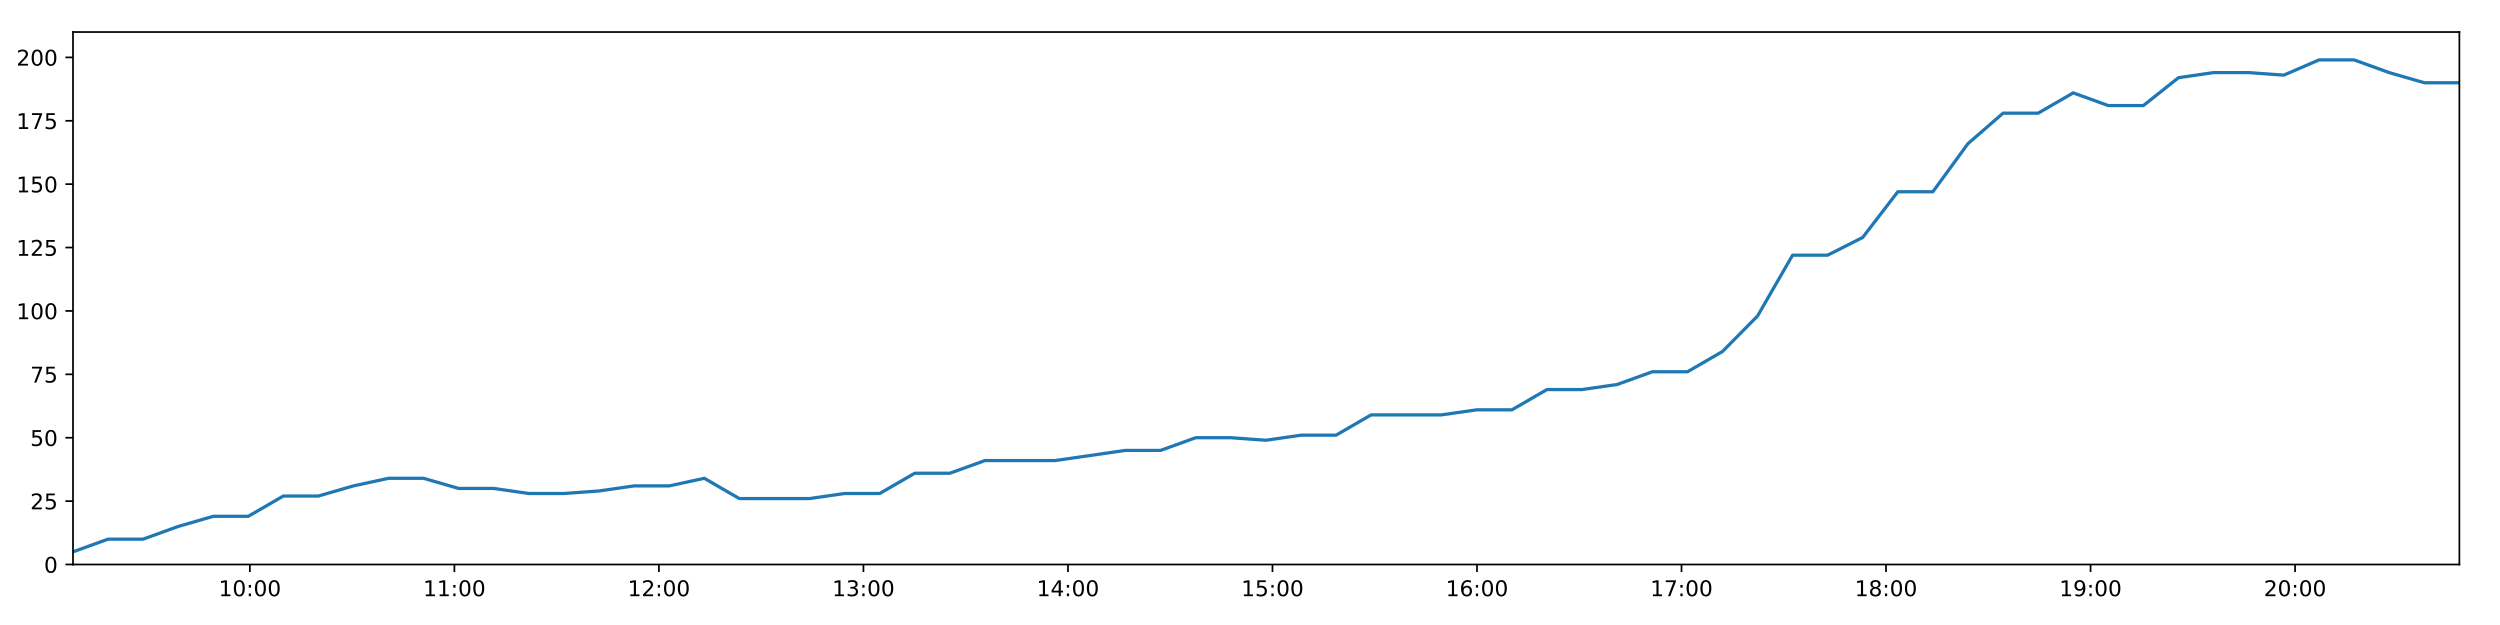
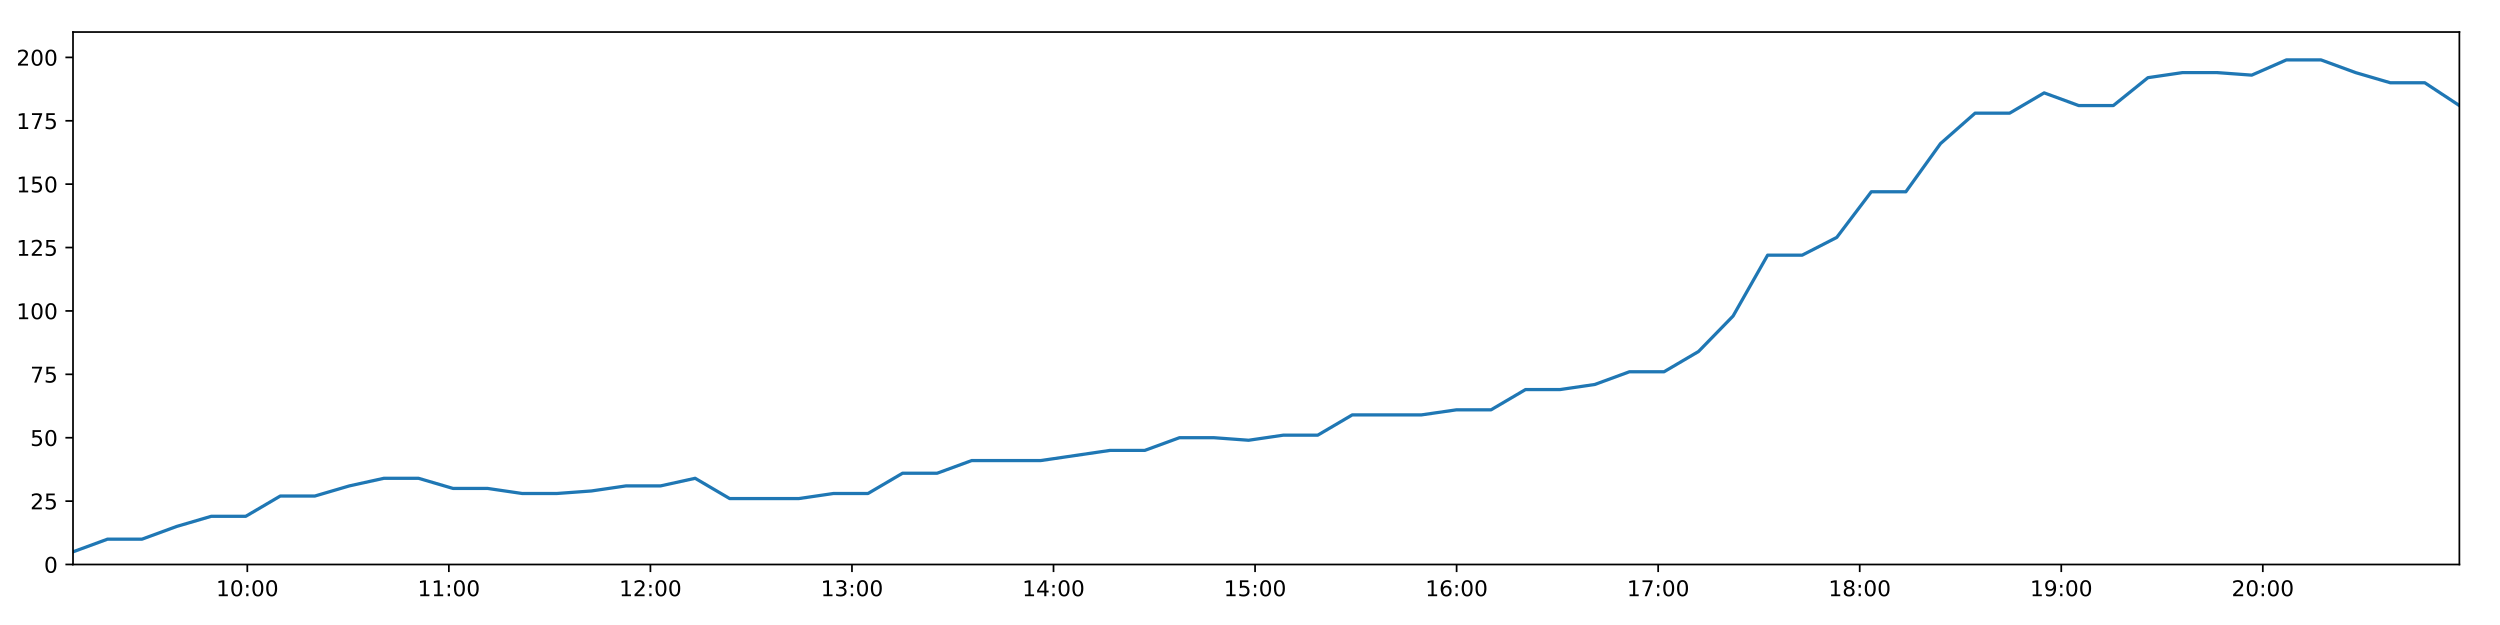
<svg xmlns="http://www.w3.org/2000/svg" xmlns:xlink="http://www.w3.org/1999/xlink" height="288pt" version="1.1" viewBox="0 0 1152 288" width="1152pt">
  <defs>
    <style type="text/css">
*{stroke-linecap:butt;stroke-linejoin:round;}
  </style>
  </defs>
  <g id="figure_1">
    <g id="patch_1">
      <path d="M 0 288  L 1152 288  L 1152 0  L 0 0  z " style="fill:#ffffff;" />
    </g>
    <g id="axes_1">
      <g id="patch_2">
        <path d="M 33.64 260.12  L 1133.28 260.12  L 1133.28 14.76  L 33.64 14.76  z " style="fill:#ffffff;" />
      </g>
      <g id="matplotlib.axis_1">
        <g id="xtick_1">
          <g id="line2d_1">
            <defs>
-               <path d="M 0 0  L 0 3.5  " id="m199691958a" style="stroke:#000000;stroke-width:0.8;" />
-             </defs>
-             <g>
-               <use style="stroke:#000000;stroke-width:0.8;" x="115.145" xlink:href="#m199691958a" y="260.12" />
+               <path d="M 0 0  L 0 3.5  " id="m7ee4e7fadc" style="stroke:#000000;stroke-width:0.8;" />
+             </defs>
+             <g>
+               <use style="stroke:#000000;stroke-width:0.8;" x="113.962" xlink:href="#m7ee4e7fadc" y="260.12" />
            </g>
          </g>
          <g id="text_1">
            <defs>
              <path d="M 12.406 8.297  L 28.516 8.297  L 28.516 63.922  L 10.984 60.406  L 10.984 69.391  L 28.422 72.906  L 38.281 72.906  L 38.281 8.297  L 54.391 8.297  L 54.391 0  L 12.406 0  z " id="DejaVuSans-49" />
              <path d="M 31.781 66.406  Q 24.172 66.406 20.328 58.906  Q 16.5 51.422 16.5 36.375  Q 16.5 21.391 20.328 13.891  Q 24.172 6.391 31.781 6.391  Q 39.453 6.391 43.281 13.891  Q 47.125 21.391 47.125 36.375  Q 47.125 51.422 43.281 58.906  Q 39.453 66.406 31.781 66.406  z M 31.781 74.219  Q 44.047 74.219 50.516 64.516  Q 56.984 54.828 56.984 36.375  Q 56.984 17.969 50.516 8.266  Q 44.047 -1.422 31.781 -1.422  Q 19.531 -1.422 13.062 8.266  Q 6.594 17.969 6.594 36.375  Q 6.594 54.828 13.062 64.516  Q 19.531 74.219 31.781 74.219  z " id="DejaVuSans-48" />
              <path d="M 11.719 12.406  L 22.016 12.406  L 22.016 0  L 11.719 0  z M 11.719 51.703  L 22.016 51.703  L 22.016 39.312  L 11.719 39.312  z " id="DejaVuSans-58" />
            </defs>
-             <g transform="translate(100.7354 274.7184)scale(0.1 -0.1)">
+             <g transform="translate(99.55236 274.7184)scale(0.1 -0.1)">
              <use xlink:href="#DejaVuSans-49" />
              <use x="63.623" xlink:href="#DejaVuSans-48" />
              <use x="127.246" xlink:href="#DejaVuSans-58" />
              <use x="160.938" xlink:href="#DejaVuSans-48" />
              <use x="224.561" xlink:href="#DejaVuSans-48" />
            </g>
          </g>
        </g>
        <g id="xtick_2">
          <g id="line2d_2">
            <g>
-               <use style="stroke:#000000;stroke-width:0.8;" x="209.387" xlink:href="#m199691958a" y="260.12" />
+               <use style="stroke:#000000;stroke-width:0.8;" x="206.836" xlink:href="#m7ee4e7fadc" y="260.12" />
            </g>
          </g>
          <g id="text_2">
-             <g transform="translate(194.9777 274.7184)scale(0.1 -0.1)">
+             <g transform="translate(192.4267 274.7184)scale(0.1 -0.1)">
              <use xlink:href="#DejaVuSans-49" />
              <use x="63.623" xlink:href="#DejaVuSans-49" />
              <use x="127.246" xlink:href="#DejaVuSans-58" />
              <use x="160.938" xlink:href="#DejaVuSans-48" />
              <use x="224.561" xlink:href="#DejaVuSans-48" />
            </g>
          </g>
        </g>
        <g id="xtick_3">
          <g id="line2d_3">
            <g>
-               <use style="stroke:#000000;stroke-width:0.8;" x="303.629" xlink:href="#m199691958a" y="260.12" />
+               <use style="stroke:#000000;stroke-width:0.8;" x="299.71" xlink:href="#m7ee4e7fadc" y="260.12" />
            </g>
          </g>
          <g id="text_3">
            <defs>
              <path d="M 19.188 8.297  L 53.609 8.297  L 53.609 0  L 7.328 0  L 7.328 8.297  Q 12.938 14.109 22.625 23.891  Q 32.328 33.688 34.812 36.531  Q 39.547 41.844 41.422 45.531  Q 43.312 49.219 43.312 52.781  Q 43.312 58.594 39.234 62.25  Q 35.156 65.922 28.609 65.922  Q 23.969 65.922 18.812 64.312  Q 13.672 62.703 7.812 59.422  L 7.812 69.391  Q 13.766 71.781 18.938 73  Q 24.125 74.219 28.422 74.219  Q 39.75 74.219 46.484 68.547  Q 53.219 62.891 53.219 53.422  Q 53.219 48.922 51.531 44.891  Q 49.859 40.875 45.406 35.406  Q 44.188 33.984 37.641 27.219  Q 31.109 20.453 19.188 8.297  z " id="DejaVuSans-50" />
            </defs>
-             <g transform="translate(289.22 274.7184)scale(0.1 -0.1)">
+             <g transform="translate(285.3011 274.7184)scale(0.1 -0.1)">
              <use xlink:href="#DejaVuSans-49" />
              <use x="63.623" xlink:href="#DejaVuSans-50" />
              <use x="127.246" xlink:href="#DejaVuSans-58" />
              <use x="160.938" xlink:href="#DejaVuSans-48" />
              <use x="224.561" xlink:href="#DejaVuSans-48" />
            </g>
          </g>
        </g>
        <g id="xtick_4">
          <g id="line2d_4">
            <g>
-               <use style="stroke:#000000;stroke-width:0.8;" x="397.872" xlink:href="#m199691958a" y="260.12" />
+               <use style="stroke:#000000;stroke-width:0.8;" x="392.585" xlink:href="#m7ee4e7fadc" y="260.12" />
            </g>
          </g>
          <g id="text_4">
            <defs>
              <path d="M 40.578 39.312  Q 47.656 37.797 51.625 33  Q 55.609 28.219 55.609 21.188  Q 55.609 10.406 48.188 4.484  Q 40.766 -1.422 27.094 -1.422  Q 22.516 -1.422 17.656 -0.516  Q 12.797 0.391 7.625 2.203  L 7.625 11.719  Q 11.719 9.328 16.594 8.109  Q 21.484 6.891 26.812 6.891  Q 36.078 6.891 40.938 10.547  Q 45.797 14.203 45.797 21.188  Q 45.797 27.641 41.281 31.266  Q 36.766 34.906 28.719 34.906  L 20.219 34.906  L 20.219 43.016  L 29.109 43.016  Q 36.375 43.016 40.234 45.922  Q 44.094 48.828 44.094 54.297  Q 44.094 59.906 40.109 62.906  Q 36.141 65.922 28.719 65.922  Q 24.656 65.922 20.016 65.031  Q 15.375 64.156 9.812 62.312  L 9.812 71.094  Q 15.438 72.656 20.344 73.438  Q 25.25 74.219 29.594 74.219  Q 40.828 74.219 47.359 69.109  Q 53.906 64.016 53.906 55.328  Q 53.906 49.266 50.438 45.094  Q 46.969 40.922 40.578 39.312  z " id="DejaVuSans-51" />
            </defs>
-             <g transform="translate(383.4623 274.7184)scale(0.1 -0.1)">
+             <g transform="translate(378.1755 274.7184)scale(0.1 -0.1)">
              <use xlink:href="#DejaVuSans-49" />
              <use x="63.623" xlink:href="#DejaVuSans-51" />
              <use x="127.246" xlink:href="#DejaVuSans-58" />
              <use x="160.938" xlink:href="#DejaVuSans-48" />
              <use x="224.561" xlink:href="#DejaVuSans-48" />
            </g>
          </g>
        </g>
        <g id="xtick_5">
          <g id="line2d_5">
            <g>
-               <use style="stroke:#000000;stroke-width:0.8;" x="492.114" xlink:href="#m199691958a" y="260.12" />
+               <use style="stroke:#000000;stroke-width:0.8;" x="485.459" xlink:href="#m7ee4e7fadc" y="260.12" />
            </g>
          </g>
          <g id="text_5">
            <defs>
              <path d="M 37.797 64.312  L 12.891 25.391  L 37.797 25.391  z M 35.203 72.906  L 47.609 72.906  L 47.609 25.391  L 58.016 25.391  L 58.016 17.188  L 47.609 17.188  L 47.609 0  L 37.797 0  L 37.797 17.188  L 4.891 17.188  L 4.891 26.703  z " id="DejaVuSans-52" />
            </defs>
-             <g transform="translate(477.7046 274.7184)scale(0.1 -0.1)">
+             <g transform="translate(471.0499 274.7184)scale(0.1 -0.1)">
              <use xlink:href="#DejaVuSans-49" />
              <use x="63.623" xlink:href="#DejaVuSans-52" />
              <use x="127.246" xlink:href="#DejaVuSans-58" />
              <use x="160.938" xlink:href="#DejaVuSans-48" />
              <use x="224.561" xlink:href="#DejaVuSans-48" />
            </g>
          </g>
        </g>
        <g id="xtick_6">
          <g id="line2d_6">
            <g>
-               <use style="stroke:#000000;stroke-width:0.8;" x="586.356" xlink:href="#m199691958a" y="260.12" />
+               <use style="stroke:#000000;stroke-width:0.8;" x="578.334" xlink:href="#m7ee4e7fadc" y="260.12" />
            </g>
          </g>
          <g id="text_6">
            <defs>
              <path d="M 10.797 72.906  L 49.516 72.906  L 49.516 64.594  L 19.828 64.594  L 19.828 46.734  Q 21.969 47.469 24.109 47.828  Q 26.266 48.188 28.422 48.188  Q 40.625 48.188 47.75 41.5  Q 54.891 34.812 54.891 23.391  Q 54.891 11.625 47.562 5.094  Q 40.234 -1.422 26.906 -1.422  Q 22.312 -1.422 17.547 -0.641  Q 12.797 0.141 7.719 1.703  L 7.719 11.625  Q 12.109 9.234 16.797 8.062  Q 21.484 6.891 26.703 6.891  Q 35.156 6.891 40.078 11.328  Q 45.016 15.766 45.016 23.391  Q 45.016 31 40.078 35.438  Q 35.156 39.891 26.703 39.891  Q 22.75 39.891 18.812 39.016  Q 14.891 38.141 10.797 36.281  z " id="DejaVuSans-53" />
            </defs>
-             <g transform="translate(571.9469 274.7184)scale(0.1 -0.1)">
+             <g transform="translate(563.9242 274.7184)scale(0.1 -0.1)">
              <use xlink:href="#DejaVuSans-49" />
              <use x="63.623" xlink:href="#DejaVuSans-53" />
              <use x="127.246" xlink:href="#DejaVuSans-58" />
              <use x="160.938" xlink:href="#DejaVuSans-48" />
              <use x="224.561" xlink:href="#DejaVuSans-48" />
            </g>
          </g>
        </g>
        <g id="xtick_7">
          <g id="line2d_7">
            <g>
-               <use style="stroke:#000000;stroke-width:0.8;" x="680.599" xlink:href="#m199691958a" y="260.12" />
+               <use style="stroke:#000000;stroke-width:0.8;" x="671.208" xlink:href="#m7ee4e7fadc" y="260.12" />
            </g>
          </g>
          <g id="text_7">
            <defs>
              <path d="M 33.016 40.375  Q 26.375 40.375 22.484 35.828  Q 18.609 31.297 18.609 23.391  Q 18.609 15.531 22.484 10.953  Q 26.375 6.391 33.016 6.391  Q 39.656 6.391 43.531 10.953  Q 47.406 15.531 47.406 23.391  Q 47.406 31.297 43.531 35.828  Q 39.656 40.375 33.016 40.375  z M 52.594 71.297  L 52.594 62.312  Q 48.875 64.062 45.094 64.984  Q 41.312 65.922 37.594 65.922  Q 27.828 65.922 22.672 59.328  Q 17.531 52.734 16.797 39.406  Q 19.672 43.656 24.016 45.922  Q 28.375 48.188 33.594 48.188  Q 44.578 48.188 50.953 41.516  Q 57.328 34.859 57.328 23.391  Q 57.328 12.156 50.688 5.359  Q 44.047 -1.422 33.016 -1.422  Q 20.359 -1.422 13.672 8.266  Q 6.984 17.969 6.984 36.375  Q 6.984 53.656 15.188 63.938  Q 23.391 74.219 37.203 74.219  Q 40.922 74.219 44.703 73.484  Q 48.484 72.75 52.594 71.297  z " id="DejaVuSans-54" />
            </defs>
-             <g transform="translate(666.1892 274.7184)scale(0.1 -0.1)">
+             <g transform="translate(656.7986 274.7184)scale(0.1 -0.1)">
              <use xlink:href="#DejaVuSans-49" />
              <use x="63.623" xlink:href="#DejaVuSans-54" />
              <use x="127.246" xlink:href="#DejaVuSans-58" />
              <use x="160.938" xlink:href="#DejaVuSans-48" />
              <use x="224.561" xlink:href="#DejaVuSans-48" />
            </g>
          </g>
        </g>
        <g id="xtick_8">
          <g id="line2d_8">
            <g>
-               <use style="stroke:#000000;stroke-width:0.8;" x="774.841" xlink:href="#m199691958a" y="260.12" />
+               <use style="stroke:#000000;stroke-width:0.8;" x="764.082" xlink:href="#m7ee4e7fadc" y="260.12" />
            </g>
          </g>
          <g id="text_8">
            <defs>
              <path d="M 8.203 72.906  L 55.078 72.906  L 55.078 68.703  L 28.609 0  L 18.312 0  L 43.219 64.594  L 8.203 64.594  z " id="DejaVuSans-55" />
            </defs>
-             <g transform="translate(760.4315 274.7184)scale(0.1 -0.1)">
+             <g transform="translate(749.673 274.7184)scale(0.1 -0.1)">
              <use xlink:href="#DejaVuSans-49" />
              <use x="63.623" xlink:href="#DejaVuSans-55" />
              <use x="127.246" xlink:href="#DejaVuSans-58" />
              <use x="160.938" xlink:href="#DejaVuSans-48" />
              <use x="224.561" xlink:href="#DejaVuSans-48" />
            </g>
          </g>
        </g>
        <g id="xtick_9">
          <g id="line2d_9">
            <g>
-               <use style="stroke:#000000;stroke-width:0.8;" x="869.083" xlink:href="#m199691958a" y="260.12" />
+               <use style="stroke:#000000;stroke-width:0.8;" x="856.957" xlink:href="#m7ee4e7fadc" y="260.12" />
            </g>
          </g>
          <g id="text_9">
            <defs>
              <path d="M 31.781 34.625  Q 24.75 34.625 20.719 30.859  Q 16.703 27.094 16.703 20.516  Q 16.703 13.922 20.719 10.156  Q 24.75 6.391 31.781 6.391  Q 38.812 6.391 42.859 10.172  Q 46.922 13.969 46.922 20.516  Q 46.922 27.094 42.891 30.859  Q 38.875 34.625 31.781 34.625  z M 21.922 38.812  Q 15.578 40.375 12.031 44.719  Q 8.5 49.078 8.5 55.328  Q 8.5 64.062 14.719 69.141  Q 20.953 74.219 31.781 74.219  Q 42.672 74.219 48.875 69.141  Q 55.078 64.062 55.078 55.328  Q 55.078 49.078 51.531 44.719  Q 48 40.375 41.703 38.812  Q 48.828 37.156 52.797 32.312  Q 56.781 27.484 56.781 20.516  Q 56.781 9.906 50.312 4.234  Q 43.844 -1.422 31.781 -1.422  Q 19.734 -1.422 13.25 4.234  Q 6.781 9.906 6.781 20.516  Q 6.781 27.484 10.781 32.312  Q 14.797 37.156 21.922 38.812  z M 18.312 54.391  Q 18.312 48.734 21.844 45.562  Q 25.391 42.391 31.781 42.391  Q 38.141 42.391 41.719 45.562  Q 45.312 48.734 45.312 54.391  Q 45.312 60.062 41.719 63.234  Q 38.141 66.406 31.781 66.406  Q 25.391 66.406 21.844 63.234  Q 18.312 60.062 18.312 54.391  z " id="DejaVuSans-56" />
            </defs>
-             <g transform="translate(854.6738 274.7184)scale(0.1 -0.1)">
+             <g transform="translate(842.5474 274.7184)scale(0.1 -0.1)">
              <use xlink:href="#DejaVuSans-49" />
              <use x="63.623" xlink:href="#DejaVuSans-56" />
              <use x="127.246" xlink:href="#DejaVuSans-58" />
              <use x="160.938" xlink:href="#DejaVuSans-48" />
              <use x="224.561" xlink:href="#DejaVuSans-48" />
            </g>
          </g>
        </g>
        <g id="xtick_10">
          <g id="line2d_10">
            <g>
-               <use style="stroke:#000000;stroke-width:0.8;" x="963.325" xlink:href="#m199691958a" y="260.12" />
+               <use style="stroke:#000000;stroke-width:0.8;" x="949.831" xlink:href="#m7ee4e7fadc" y="260.12" />
            </g>
          </g>
          <g id="text_10">
            <defs>
              <path d="M 10.984 1.516  L 10.984 10.5  Q 14.703 8.734 18.5 7.812  Q 22.312 6.891 25.984 6.891  Q 35.75 6.891 40.891 13.453  Q 46.047 20.016 46.781 33.406  Q 43.953 29.203 39.594 26.953  Q 35.25 24.703 29.984 24.703  Q 19.047 24.703 12.672 31.312  Q 6.297 37.938 6.297 49.422  Q 6.297 60.641 12.938 67.422  Q 19.578 74.219 30.609 74.219  Q 43.266 74.219 49.922 64.516  Q 56.594 54.828 56.594 36.375  Q 56.594 19.141 48.406 8.859  Q 40.234 -1.422 26.422 -1.422  Q 22.703 -1.422 18.891 -0.688  Q 15.094 0.047 10.984 1.516  z M 30.609 32.422  Q 37.25 32.422 41.125 36.953  Q 45.016 41.5 45.016 49.422  Q 45.016 57.281 41.125 61.844  Q 37.25 66.406 30.609 66.406  Q 23.969 66.406 20.094 61.844  Q 16.219 57.281 16.219 49.422  Q 16.219 41.5 20.094 36.953  Q 23.969 32.422 30.609 32.422  z " id="DejaVuSans-57" />
            </defs>
-             <g transform="translate(948.9161 274.7184)scale(0.1 -0.1)">
+             <g transform="translate(935.4218 274.7184)scale(0.1 -0.1)">
              <use xlink:href="#DejaVuSans-49" />
              <use x="63.623" xlink:href="#DejaVuSans-57" />
              <use x="127.246" xlink:href="#DejaVuSans-58" />
              <use x="160.938" xlink:href="#DejaVuSans-48" />
              <use x="224.561" xlink:href="#DejaVuSans-48" />
            </g>
          </g>
        </g>
        <g id="xtick_11">
          <g id="line2d_11">
            <g>
-               <use style="stroke:#000000;stroke-width:0.8;" x="1057.568" xlink:href="#m199691958a" y="260.12" />
+               <use style="stroke:#000000;stroke-width:0.8;" x="1042.706" xlink:href="#m7ee4e7fadc" y="260.12" />
            </g>
          </g>
          <g id="text_11">
-             <g transform="translate(1043.158 274.7184)scale(0.1 -0.1)">
+             <g transform="translate(1028.296 274.7184)scale(0.1 -0.1)">
              <use xlink:href="#DejaVuSans-50" />
              <use x="63.623" xlink:href="#DejaVuSans-48" />
              <use x="127.246" xlink:href="#DejaVuSans-58" />
              <use x="160.938" xlink:href="#DejaVuSans-48" />
              <use x="224.561" xlink:href="#DejaVuSans-48" />
            </g>
          </g>
        </g>
      </g>
      <g id="matplotlib.axis_2">
        <g id="ytick_1">
          <g id="line2d_12">
            <defs>
-               <path d="M 0 0  L -3.5 0  " id="m1338421970" style="stroke:#000000;stroke-width:0.8;" />
-             </defs>
-             <g>
-               <use style="stroke:#000000;stroke-width:0.8;" x="33.64" xlink:href="#m1338421970" y="260.12" />
+               <path d="M 0 0  L -3.5 0  " id="ma03cfaaeda" style="stroke:#000000;stroke-width:0.8;" />
+             </defs>
+             <g>
+               <use style="stroke:#000000;stroke-width:0.8;" x="33.64" xlink:href="#ma03cfaaeda" y="260.12" />
            </g>
          </g>
          <g id="text_12">
            <g transform="translate(20.2775 263.9192)scale(0.1 -0.1)">
              <use xlink:href="#DejaVuSans-48" />
            </g>
          </g>
        </g>
        <g id="ytick_2">
          <g id="line2d_13">
            <g>
-               <use style="stroke:#000000;stroke-width:0.8;" x="33.64" xlink:href="#m1338421970" y="230.91" />
+               <use style="stroke:#000000;stroke-width:0.8;" x="33.64" xlink:href="#ma03cfaaeda" y="230.91" />
            </g>
          </g>
          <g id="text_13">
            <g transform="translate(13.915 234.7097)scale(0.1 -0.1)">
              <use xlink:href="#DejaVuSans-50" />
              <use x="63.623" xlink:href="#DejaVuSans-53" />
            </g>
          </g>
        </g>
        <g id="ytick_3">
          <g id="line2d_14">
            <g>
-               <use style="stroke:#000000;stroke-width:0.8;" x="33.64" xlink:href="#m1338421970" y="201.701" />
+               <use style="stroke:#000000;stroke-width:0.8;" x="33.64" xlink:href="#ma03cfaaeda" y="201.701" />
            </g>
          </g>
          <g id="text_14">
            <g transform="translate(13.915 205.5002)scale(0.1 -0.1)">
              <use xlink:href="#DejaVuSans-53" />
              <use x="63.623" xlink:href="#DejaVuSans-48" />
            </g>
          </g>
        </g>
        <g id="ytick_4">
          <g id="line2d_15">
            <g>
-               <use style="stroke:#000000;stroke-width:0.8;" x="33.64" xlink:href="#m1338421970" y="172.491" />
+               <use style="stroke:#000000;stroke-width:0.8;" x="33.64" xlink:href="#ma03cfaaeda" y="172.491" />
            </g>
          </g>
          <g id="text_15">
            <g transform="translate(13.915 176.2906)scale(0.1 -0.1)">
              <use xlink:href="#DejaVuSans-55" />
              <use x="63.623" xlink:href="#DejaVuSans-53" />
            </g>
          </g>
        </g>
        <g id="ytick_5">
          <g id="line2d_16">
            <g>
-               <use style="stroke:#000000;stroke-width:0.8;" x="33.64" xlink:href="#m1338421970" y="143.282" />
+               <use style="stroke:#000000;stroke-width:0.8;" x="33.64" xlink:href="#ma03cfaaeda" y="143.282" />
            </g>
          </g>
          <g id="text_16">
            <g transform="translate(7.5525 147.0811)scale(0.1 -0.1)">
              <use xlink:href="#DejaVuSans-49" />
              <use x="63.623" xlink:href="#DejaVuSans-48" />
              <use x="127.246" xlink:href="#DejaVuSans-48" />
            </g>
          </g>
        </g>
        <g id="ytick_6">
          <g id="line2d_17">
            <g>
-               <use style="stroke:#000000;stroke-width:0.8;" x="33.64" xlink:href="#m1338421970" y="114.072" />
+               <use style="stroke:#000000;stroke-width:0.8;" x="33.64" xlink:href="#ma03cfaaeda" y="114.072" />
            </g>
          </g>
          <g id="text_17">
            <g transform="translate(7.5525 117.8716)scale(0.1 -0.1)">
              <use xlink:href="#DejaVuSans-49" />
              <use x="63.623" xlink:href="#DejaVuSans-50" />
              <use x="127.246" xlink:href="#DejaVuSans-53" />
            </g>
          </g>
        </g>
        <g id="ytick_7">
          <g id="line2d_18">
            <g>
-               <use style="stroke:#000000;stroke-width:0.8;" x="33.64" xlink:href="#m1338421970" y="84.863" />
+               <use style="stroke:#000000;stroke-width:0.8;" x="33.64" xlink:href="#ma03cfaaeda" y="84.863" />
            </g>
          </g>
          <g id="text_18">
            <g transform="translate(7.5525 88.66208)scale(0.1 -0.1)">
              <use xlink:href="#DejaVuSans-49" />
              <use x="63.623" xlink:href="#DejaVuSans-53" />
              <use x="127.246" xlink:href="#DejaVuSans-48" />
            </g>
          </g>
        </g>
        <g id="ytick_8">
          <g id="line2d_19">
            <g>
-               <use style="stroke:#000000;stroke-width:0.8;" x="33.64" xlink:href="#m1338421970" y="55.653" />
+               <use style="stroke:#000000;stroke-width:0.8;" x="33.64" xlink:href="#ma03cfaaeda" y="55.653" />
            </g>
          </g>
          <g id="text_19">
            <g transform="translate(7.5525 59.45255)scale(0.1 -0.1)">
              <use xlink:href="#DejaVuSans-49" />
              <use x="63.623" xlink:href="#DejaVuSans-55" />
              <use x="127.246" xlink:href="#DejaVuSans-53" />
            </g>
          </g>
        </g>
        <g id="ytick_9">
          <g id="line2d_20">
            <g>
-               <use style="stroke:#000000;stroke-width:0.8;" x="33.64" xlink:href="#m1338421970" y="26.444" />
+               <use style="stroke:#000000;stroke-width:0.8;" x="33.64" xlink:href="#ma03cfaaeda" y="26.444" />
            </g>
          </g>
          <g id="text_20">
            <g transform="translate(7.5525 30.24303)scale(0.1 -0.1)">
              <use xlink:href="#DejaVuSans-50" />
              <use x="63.623" xlink:href="#DejaVuSans-48" />
              <use x="127.246" xlink:href="#DejaVuSans-48" />
            </g>
          </g>
        </g>
      </g>
      <g id="line2d_21">
-         <path clip-path="url(#pc7f3cbb3a7)" d="M 33.64 254.278  L 49.788 248.436  L 65.935 248.436  L 82.09 242.594  L 98.245 237.921  L 114.392 237.921  L 130.551 228.574  L 146.713 228.574  L 162.866 223.9  L 179.012 220.395  L 195.172 220.395  L 211.325 225.069  L 227.495 225.069  L 243.661 227.405  L 259.848 227.405  L 276.041 226.237  L 292.226 223.9  L 308.378 223.9  L 324.537 220.395  L 340.688 229.742  L 356.858 229.742  L 373.016 229.742  L 389.201 227.405  L 405.371 227.405  L 421.526 218.058  L 437.704 218.058  L 453.871 212.216  L 470.034 212.216  L 486.204 212.216  L 502.371 209.88  L 518.538 207.543  L 534.79 207.543  L 550.986 201.701  L 567.191 201.701  L 583.346 202.869  L 599.5 200.533  L 615.645 200.533  L 631.793 191.186  L 647.952 191.186  L 664.104 191.186  L 680.522 188.849  L 696.679 188.849  L 712.826 179.502  L 729.035 179.502  L 745.206 177.165  L 761.365 171.323  L 777.556 171.323  L 793.703 161.976  L 809.873 145.619  L 826.022 117.578  L 842.18 117.578  L 858.349 109.399  L 874.5 88.368  L 890.656 88.368  L 906.853 66.169  L 923.019 52.148  L 939.176 52.148  L 955.325 42.801  L 971.483 48.643  L 987.671 48.643  L 1003.854 35.791  L 1020.002 33.454  L 1036.183 33.454  L 1052.387 34.622  L 1068.573 27.612  L 1084.8 27.612  L 1100.95 33.454  L 1117.134 38.128  L 1133.28 38.128  " style="fill:none;stroke:#1f77b4;stroke-linecap:square;stroke-width:1.5;" />
+         <path clip-path="url(#p7ed2ff9e8a)" d="M 33.64 254.278  L 49.554 248.436  L 65.467 248.436  L 81.386 242.594  L 97.307 237.921  L 113.22 237.921  L 129.144 228.574  L 145.071 228.574  L 160.991 223.9  L 176.902 220.395  L 192.827 220.395  L 208.746 225.069  L 224.681 225.069  L 240.613 227.405  L 256.564 227.405  L 272.522 226.237  L 288.472 223.9  L 304.39 223.9  L 320.314 220.395  L 336.232 229.742  L 352.167 229.742  L 368.09 229.742  L 384.04 227.405  L 399.975 227.405  L 415.896 218.058  L 431.839 218.058  L 447.772 212.216  L 463.7 212.216  L 479.635 212.216  L 495.567 209.88  L 511.5 207.543  L 527.515 207.543  L 543.477 201.701  L 559.447 201.701  L 575.367 202.869  L 591.287 200.533  L 607.197 200.533  L 623.111 191.186  L 639.035 191.186  L 654.953 191.186  L 671.132 188.849  L 687.055 188.849  L 702.968 179.502  L 718.941 179.502  L 734.878 177.165  L 750.802 171.323  L 766.758 171.323  L 782.67 161.976  L 798.606 145.619  L 814.521 117.578  L 830.445 117.578  L 846.378 109.399  L 862.295 88.368  L 878.216 88.368  L 894.178 66.169  L 910.11 52.148  L 926.032 52.148  L 941.947 42.801  L 957.87 48.643  L 973.823 48.643  L 989.772 35.791  L 1005.685 33.454  L 1021.631 33.454  L 1037.6 34.622  L 1053.551 27.612  L 1069.542 27.612  L 1085.458 33.454  L 1101.407 38.128  L 1117.319 38.128  L 1133.28 48.643  " style="fill:none;stroke:#1f77b4;stroke-linecap:square;stroke-width:1.5;" />
      </g>
      <g id="patch_3">
        <path d="M 33.64 260.12  L 33.64 14.76  " style="fill:none;stroke:#000000;stroke-linecap:square;stroke-linejoin:miter;stroke-width:0.8;" />
      </g>
      <g id="patch_4">
        <path d="M 1133.28 260.12  L 1133.28 14.76  " style="fill:none;stroke:#000000;stroke-linecap:square;stroke-linejoin:miter;stroke-width:0.8;" />
      </g>
      <g id="patch_5">
        <path d="M 33.64 260.12  L 1133.28 260.12  " style="fill:none;stroke:#000000;stroke-linecap:square;stroke-linejoin:miter;stroke-width:0.8;" />
      </g>
      <g id="patch_6">
        <path d="M 33.64 14.76  L 1133.28 14.76  " style="fill:none;stroke:#000000;stroke-linecap:square;stroke-linejoin:miter;stroke-width:0.8;" />
      </g>
    </g>
  </g>
  <defs>
-     <clipPath id="pc7f3cbb3a7">
+     <clipPath id="p7ed2ff9e8a">
      <rect height="245.36" width="1099.64" x="33.64" y="14.76" />
    </clipPath>
  </defs>
</svg>
